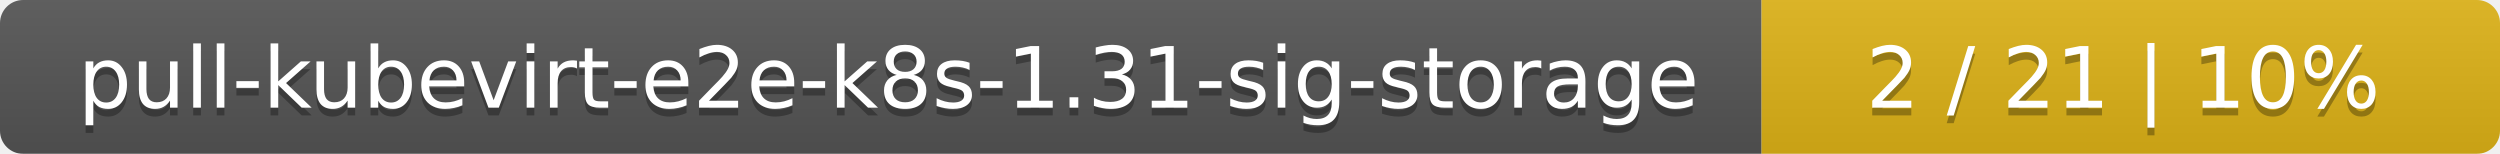
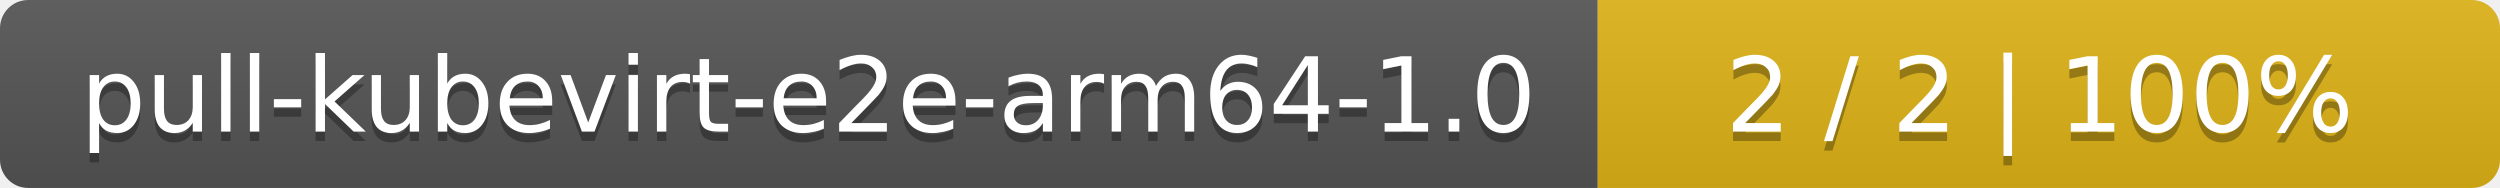
- <svg xmlns="http://www.w3.org/2000/svg" width="325" height="20">
+ <svg xmlns="http://www.w3.org/2000/svg" width="266" height="20">
  <linearGradient id="smooth" x2="0" y2="100%">
    <stop offset="0" stop-color="#bbb" stop-opacity=".1" />
    <stop offset="1" stop-opacity=".1" />
  </linearGradient>
  <mask id="round">
-     <rect width="325" height="20" rx="3" fill="#fff" />
+     <rect width="266" height="20" rx="3" fill="#fff" />
  </mask>
  <g mask="url(#round)">
-     <rect width="229" height="20" fill="#555" />
-     <rect x="229" width="96" height="20" fill="#dfb317" />
-     <rect width="325" height="20" fill="url(#smooth)" />
+     <rect width="170" height="20" fill="#555" />
+     <rect x="170" width="96" height="20" fill="#dfb317" />
+     <rect width="266" height="20" fill="url(#smooth)" />
  </g>
  <g fill="#fff" text-anchor="middle" font-family="DejaVu Sans,Verdana,Geneva,sans-serif" font-size="11">
-     <text x="115.5" y="15" fill="#010101" fill-opacity=".3">pull-kubevirt-e2e-k8s-1.31-sig-storage</text>
-     <text x="115.5" y="14">pull-kubevirt-e2e-k8s-1.31-sig-storage</text>
-     <text x="276" y="15" fill="#010101" fill-opacity=".3">2 / 21    |    10%</text>
-     <text x="276" y="14">2 / 21    |    10%</text>
+     <text x="86" y="15" fill="#010101" fill-opacity=".3">pull-kubevirt-e2e-arm64-1.0</text>
+     <text x="86" y="14">pull-kubevirt-e2e-arm64-1.0</text>
+     <text x="217" y="15" fill="#010101" fill-opacity=".3">2 / 2    |    100%</text>
+     <text x="217" y="14">2 / 2    |    100%</text>
  </g>
</svg>
